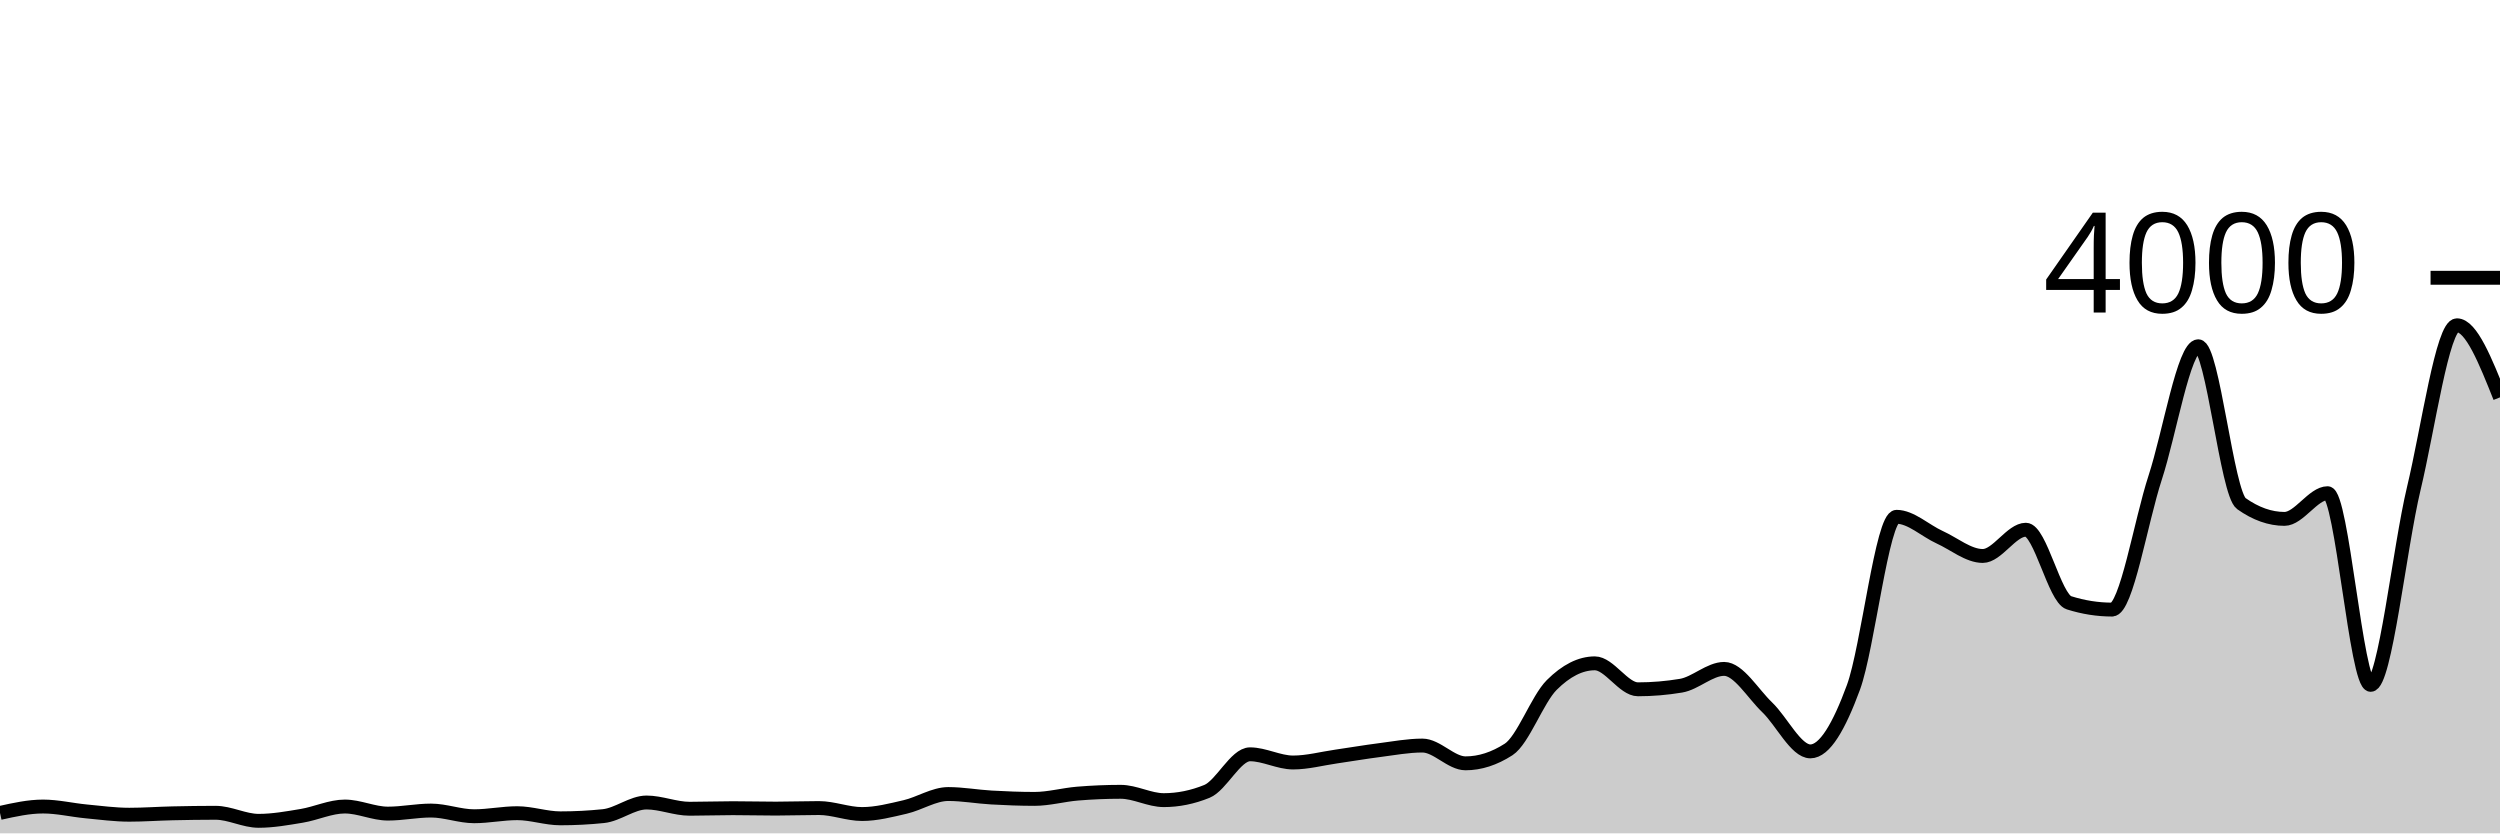
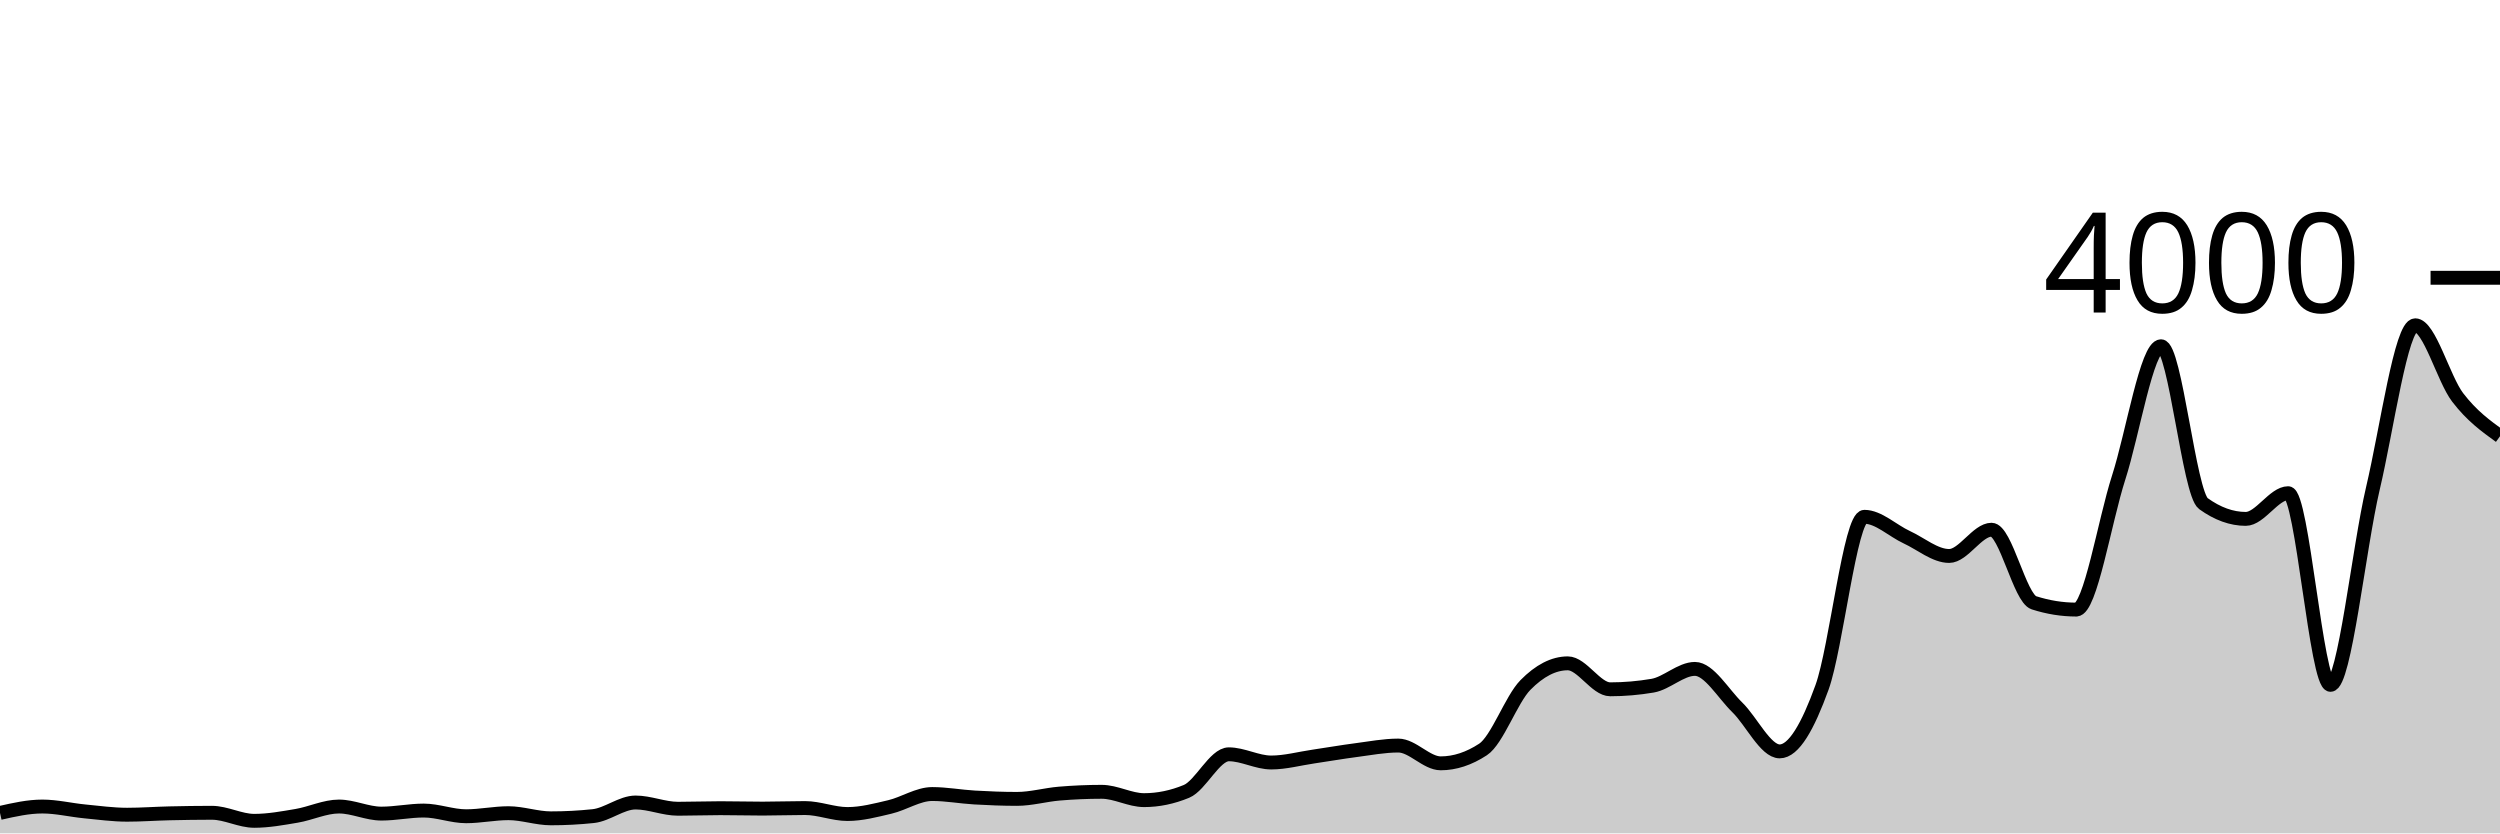
<svg xmlns="http://www.w3.org/2000/svg" viewBox="0 0 180 60">
  <g transform="translate(0,20)">
-     <path class="area" fill="rgba(0, 0, 0, 0.2)" d="M0,38.53C1.034,38.3,2.069,38.07,3.103,38.07C4.138,38.07,5.172,38.322,6.207,38.42C7.241,38.518,8.276,38.66,9.31,38.66C10.345,38.66,11.379,38.583,12.414,38.56C13.448,38.537,14.483,38.52,15.517,38.52C16.552,38.52,17.586,39.1,18.621,39.1C19.655,39.1,20.69,38.912,21.724,38.74C22.759,38.568,23.793,38.07,24.828,38.07C25.862,38.07,26.897,38.58,27.931,38.58C28.966,38.58,30,38.36,31.034,38.36C32.069,38.36,33.103,38.77,34.138,38.77C35.172,38.77,36.207,38.55,37.241,38.55C38.276,38.55,39.31,38.92,40.345,38.92C41.379,38.92,42.414,38.867,43.448,38.76C44.483,38.653,45.517,37.78,46.552,37.78C47.586,37.78,48.621,38.23,49.655,38.23C50.69,38.23,51.724,38.19,52.759,38.19C53.793,38.19,54.828,38.22,55.862,38.22C56.897,38.22,57.931,38.18,58.966,38.18C60,38.18,61.034,38.61,62.069,38.61C63.103,38.61,64.138,38.34,65.172,38.1C66.207,37.86,67.241,37.17,68.276,37.17C69.31,37.17,70.345,37.362,71.379,37.42C72.414,37.478,73.448,37.52,74.483,37.52C75.517,37.52,76.552,37.225,77.586,37.14C78.621,37.055,79.655,37.01,80.69,37.01C81.724,37.01,82.759,37.61,83.793,37.61C84.828,37.61,85.862,37.4,86.897,36.98C87.931,36.56,88.966,34.31,90,34.31C91.034,34.31,92.069,34.9,93.103,34.9C94.138,34.9,95.172,34.618,96.207,34.47C97.241,34.322,98.276,34.142,99.31,34.01C100.345,33.878,101.379,33.68,102.414,33.68C103.448,33.68,104.483,34.96,105.517,34.96C106.552,34.96,107.586,34.627,108.621,33.96C109.655,33.293,110.69,30.353,111.724,29.32C112.759,28.287,113.793,27.76,114.828,27.76C115.862,27.76,116.897,29.63,117.931,29.63C118.966,29.63,120,29.543,121.034,29.37C122.069,29.197,123.103,28.16,124.138,28.16C125.172,28.16,126.207,29.94,127.241,30.93C128.276,31.92,129.31,34.1,130.345,34.1C131.379,34.1,132.414,32.305,133.448,29.49C134.483,26.675,135.517,17.21,136.552,17.21C137.586,17.21,138.621,18.21,139.655,18.68C140.69,19.15,141.724,20.03,142.759,20.03C143.793,20.03,144.828,18.14,145.862,18.14C146.897,18.14,147.931,23.073,148.966,23.4C150,23.727,151.034,23.89,152.069,23.89C153.103,23.89,154.138,17.55,155.172,14.39C156.207,11.23,157.241,4.93,158.276,4.93C159.31,4.93,160.345,15.527,161.379,16.26C162.414,16.993,163.448,17.36,164.483,17.36C165.517,17.36,166.552,15.51,167.586,15.51C168.621,15.51,169.655,29.31,170.69,29.31C171.724,29.31,172.759,19.485,173.793,15.17C174.828,10.855,175.862,3.42,176.897,3.42C177.931,3.42,178.966,6.015,180,8.61L180,40C178.966,40,177.931,40,176.897,40C175.862,40,174.828,40,173.793,40C172.759,40,171.724,40,170.69,40C169.655,40,168.621,40,167.586,40C166.552,40,165.517,40,164.483,40C163.448,40,162.414,40,161.379,40C160.345,40,159.31,40,158.276,40C157.241,40,156.207,40,155.172,40C154.138,40,153.103,40,152.069,40C151.034,40,150,40,148.966,40C147.931,40,146.897,40,145.862,40C144.828,40,143.793,40,142.759,40C141.724,40,140.69,40,139.655,40C138.621,40,137.586,40,136.552,40C135.517,40,134.483,40,133.448,40C132.414,40,131.379,40,130.345,40C129.31,40,128.276,40,127.241,40C126.207,40,125.172,40,124.138,40C123.103,40,122.069,40,121.034,40C120,40,118.966,40,117.931,40C116.897,40,115.862,40,114.828,40C113.793,40,112.759,40,111.724,40C110.69,40,109.655,40,108.621,40C107.586,40,106.552,40,105.517,40C104.483,40,103.448,40,102.414,40C101.379,40,100.345,40,99.31,40C98.276,40,97.241,40,96.207,40C95.172,40,94.138,40,93.103,40C92.069,40,91.034,40,90,40C88.966,40,87.931,40,86.897,40C85.862,40,84.828,40,83.793,40C82.759,40,81.724,40,80.69,40C79.655,40,78.621,40,77.586,40C76.552,40,75.517,40,74.483,40C73.448,40,72.414,40,71.379,40C70.345,40,69.31,40,68.276,40C67.241,40,66.207,40,65.172,40C64.138,40,63.103,40,62.069,40C61.034,40,60,40,58.966,40C57.931,40,56.897,40,55.862,40C54.828,40,53.793,40,52.759,40C51.724,40,50.69,40,49.655,40C48.621,40,47.586,40,46.552,40C45.517,40,44.483,40,43.448,40C42.414,40,41.379,40,40.345,40C39.31,40,38.276,40,37.241,40C36.207,40,35.172,40,34.138,40C33.103,40,32.069,40,31.034,40C30,40,28.966,40,27.931,40C26.897,40,25.862,40,24.828,40C23.793,40,22.759,40,21.724,40C20.69,40,19.655,40,18.621,40C17.586,40,16.552,40,15.517,40C14.483,40,13.448,40,12.414,40C11.379,40,10.345,40,9.31,40C8.276,40,7.241,40,6.207,40C5.172,40,4.138,40,3.103,40C2.069,40,1.034,40,0,40Z" />
-     <path class="line" stroke="black" fill="none" d="M0,38.53C1.034,38.3,2.069,38.07,3.103,38.07C4.138,38.07,5.172,38.322,6.207,38.42C7.241,38.518,8.276,38.66,9.31,38.66C10.345,38.66,11.379,38.583,12.414,38.56C13.448,38.537,14.483,38.52,15.517,38.52C16.552,38.52,17.586,39.1,18.621,39.1C19.655,39.1,20.69,38.912,21.724,38.74C22.759,38.568,23.793,38.07,24.828,38.07C25.862,38.07,26.897,38.58,27.931,38.58C28.966,38.58,30,38.36,31.034,38.36C32.069,38.36,33.103,38.77,34.138,38.77C35.172,38.77,36.207,38.55,37.241,38.55C38.276,38.55,39.31,38.92,40.345,38.92C41.379,38.92,42.414,38.867,43.448,38.76C44.483,38.653,45.517,37.78,46.552,37.78C47.586,37.78,48.621,38.23,49.655,38.23C50.69,38.23,51.724,38.19,52.759,38.19C53.793,38.19,54.828,38.22,55.862,38.22C56.897,38.22,57.931,38.18,58.966,38.18C60,38.18,61.034,38.61,62.069,38.61C63.103,38.61,64.138,38.34,65.172,38.1C66.207,37.86,67.241,37.17,68.276,37.17C69.31,37.17,70.345,37.362,71.379,37.42C72.414,37.478,73.448,37.52,74.483,37.52C75.517,37.52,76.552,37.225,77.586,37.14C78.621,37.055,79.655,37.01,80.69,37.01C81.724,37.01,82.759,37.61,83.793,37.61C84.828,37.61,85.862,37.4,86.897,36.98C87.931,36.56,88.966,34.31,90,34.31C91.034,34.31,92.069,34.9,93.103,34.9C94.138,34.9,95.172,34.618,96.207,34.47C97.241,34.322,98.276,34.142,99.31,34.01C100.345,33.878,101.379,33.68,102.414,33.68C103.448,33.68,104.483,34.96,105.517,34.96C106.552,34.96,107.586,34.627,108.621,33.96C109.655,33.293,110.69,30.353,111.724,29.32C112.759,28.287,113.793,27.76,114.828,27.76C115.862,27.76,116.897,29.63,117.931,29.63C118.966,29.63,120,29.543,121.034,29.37C122.069,29.197,123.103,28.16,124.138,28.16C125.172,28.16,126.207,29.94,127.241,30.93C128.276,31.92,129.31,34.1,130.345,34.1C131.379,34.1,132.414,32.305,133.448,29.49C134.483,26.675,135.517,17.21,136.552,17.21C137.586,17.21,138.621,18.21,139.655,18.68C140.69,19.15,141.724,20.03,142.759,20.03C143.793,20.03,144.828,18.14,145.862,18.14C146.897,18.14,147.931,23.073,148.966,23.4C150,23.727,151.034,23.89,152.069,23.89C153.103,23.89,154.138,17.55,155.172,14.39C156.207,11.23,157.241,4.93,158.276,4.93C159.31,4.93,160.345,15.527,161.379,16.26C162.414,16.993,163.448,17.36,164.483,17.36C165.517,17.36,166.552,15.51,167.586,15.51C168.621,15.51,169.655,29.31,170.69,29.31C171.724,29.31,172.759,19.485,173.793,15.17C174.828,10.855,175.862,3.42,176.897,3.42C177.931,3.42,178.966,6.015,180,8.61" />
+     <path class="area" fill="rgba(0, 0, 0, 0.2)" d="M0,38.53C1.017,38.3,2.034,38.07,3.051,38.07C4.068,38.07,5.085,38.322,6.102,38.42C7.119,38.518,8.136,38.66,9.153,38.66C10.169,38.66,11.186,38.583,12.203,38.56C13.22,38.537,14.237,38.52,15.254,38.52C16.271,38.52,17.288,39.1,18.305,39.1C19.322,39.1,20.339,38.912,21.356,38.74C22.373,38.568,23.39,38.07,24.407,38.07C25.424,38.07,26.441,38.58,27.458,38.58C28.475,38.58,29.492,38.36,30.508,38.36C31.525,38.36,32.542,38.77,33.559,38.77C34.576,38.77,35.593,38.55,36.61,38.55C37.627,38.55,38.644,38.92,39.661,38.92C40.678,38.92,41.695,38.867,42.712,38.76C43.729,38.653,44.746,37.78,45.763,37.78C46.78,37.78,47.797,38.23,48.814,38.23C49.831,38.23,50.847,38.19,51.864,38.19C52.881,38.19,53.898,38.22,54.915,38.22C55.932,38.22,56.949,38.18,57.966,38.18C58.983,38.18,60,38.61,61.017,38.61C62.034,38.61,63.051,38.34,64.068,38.1C65.085,37.86,66.102,37.17,67.119,37.17C68.136,37.17,69.153,37.362,70.169,37.42C71.186,37.478,72.203,37.52,73.22,37.52C74.237,37.52,75.254,37.225,76.271,37.14C77.288,37.055,78.305,37.01,79.322,37.01C80.339,37.01,81.356,37.61,82.373,37.61C83.39,37.61,84.407,37.4,85.424,36.98C86.441,36.56,87.458,34.31,88.475,34.31C89.492,34.31,90.508,34.9,91.525,34.9C92.542,34.9,93.559,34.618,94.576,34.47C95.593,34.322,96.61,34.142,97.627,34.01C98.644,33.878,99.661,33.68,100.678,33.68C101.695,33.68,102.712,34.96,103.729,34.96C104.746,34.96,105.763,34.627,106.78,33.96C107.797,33.293,108.814,30.353,109.831,29.32C110.847,28.287,111.864,27.76,112.881,27.76C113.898,27.76,114.915,29.63,115.932,29.63C116.949,29.63,117.966,29.543,118.983,29.37C120,29.197,121.017,28.16,122.034,28.16C123.051,28.16,124.068,29.94,125.085,30.93C126.102,31.92,127.119,34.1,128.136,34.1C129.153,34.1,130.169,32.305,131.186,29.49C132.203,26.675,133.22,17.21,134.237,17.21C135.254,17.21,136.271,18.21,137.288,18.68C138.305,19.15,139.322,20.03,140.339,20.03C141.356,20.03,142.373,18.14,143.39,18.14C144.407,18.14,145.424,23.073,146.441,23.4C147.458,23.727,148.475,23.89,149.492,23.89C150.508,23.89,151.525,17.55,152.542,14.39C153.559,11.23,154.576,4.93,155.593,4.93C156.61,4.93,157.627,15.527,158.644,16.26C159.661,16.993,160.678,17.36,161.695,17.36C162.712,17.36,163.729,15.51,164.746,15.51C165.763,15.51,166.78,29.31,167.797,29.31C168.814,29.31,169.831,19.485,170.847,15.17C171.864,10.855,172.881,3.42,173.898,3.42C174.915,3.42,175.932,7.278,176.949,8.61C177.966,9.942,178.983,10.676,180,11.41L180,40C178.983,40,177.966,40,176.949,40C175.932,40,174.915,40,173.898,40C172.881,40,171.864,40,170.847,40C169.831,40,168.814,40,167.797,40C166.78,40,165.763,40,164.746,40C163.729,40,162.712,40,161.695,40C160.678,40,159.661,40,158.644,40C157.627,40,156.61,40,155.593,40C154.576,40,153.559,40,152.542,40C151.525,40,150.508,40,149.492,40C148.475,40,147.458,40,146.441,40C145.424,40,144.407,40,143.39,40C142.373,40,141.356,40,140.339,40C139.322,40,138.305,40,137.288,40C136.271,40,135.254,40,134.237,40C133.22,40,132.203,40,131.186,40C130.169,40,129.153,40,128.136,40C127.119,40,126.102,40,125.085,40C124.068,40,123.051,40,122.034,40C121.017,40,120,40,118.983,40C117.966,40,116.949,40,115.932,40C114.915,40,113.898,40,112.881,40C111.864,40,110.847,40,109.831,40C108.814,40,107.797,40,106.78,40C105.763,40,104.746,40,103.729,40C102.712,40,101.695,40,100.678,40C99.661,40,98.644,40,97.627,40C96.61,40,95.593,40,94.576,40C93.559,40,92.542,40,91.525,40C90.508,40,89.492,40,88.475,40C87.458,40,86.441,40,85.424,40C84.407,40,83.39,40,82.373,40C81.356,40,80.339,40,79.322,40C78.305,40,77.288,40,76.271,40C75.254,40,74.237,40,73.22,40C72.203,40,71.186,40,70.169,40C69.153,40,68.136,40,67.119,40C66.102,40,65.085,40,64.068,40C63.051,40,62.034,40,61.017,40C60,40,58.983,40,57.966,40C56.949,40,55.932,40,54.915,40C53.898,40,52.881,40,51.864,40C50.847,40,49.831,40,48.814,40C47.797,40,46.78,40,45.763,40C44.746,40,43.729,40,42.712,40C41.695,40,40.678,40,39.661,40C38.644,40,37.627,40,36.61,40C35.593,40,34.576,40,33.559,40C32.542,40,31.525,40,30.508,40C29.492,40,28.475,40,27.458,40C26.441,40,25.424,40,24.407,40C23.39,40,22.373,40,21.356,40C20.339,40,19.322,40,18.305,40C17.288,40,16.271,40,15.254,40C14.237,40,13.22,40,12.203,40C11.186,40,10.169,40,9.153,40C8.136,40,7.119,40,6.102,40C5.085,40,4.068,40,3.051,40C2.034,40,1.017,40,0,40Z" />
+     <path class="line" stroke="black" fill="none" d="M0,38.53C1.017,38.3,2.034,38.07,3.051,38.07C4.068,38.07,5.085,38.322,6.102,38.42C7.119,38.518,8.136,38.66,9.153,38.66C10.169,38.66,11.186,38.583,12.203,38.56C13.22,38.537,14.237,38.52,15.254,38.52C16.271,38.52,17.288,39.1,18.305,39.1C19.322,39.1,20.339,38.912,21.356,38.74C22.373,38.568,23.39,38.07,24.407,38.07C25.424,38.07,26.441,38.58,27.458,38.58C28.475,38.58,29.492,38.36,30.508,38.36C31.525,38.36,32.542,38.77,33.559,38.77C34.576,38.77,35.593,38.55,36.61,38.55C37.627,38.55,38.644,38.92,39.661,38.92C40.678,38.92,41.695,38.867,42.712,38.76C43.729,38.653,44.746,37.78,45.763,37.78C46.78,37.78,47.797,38.23,48.814,38.23C49.831,38.23,50.847,38.19,51.864,38.19C52.881,38.19,53.898,38.22,54.915,38.22C55.932,38.22,56.949,38.18,57.966,38.18C58.983,38.18,60,38.61,61.017,38.61C62.034,38.61,63.051,38.34,64.068,38.1C65.085,37.86,66.102,37.17,67.119,37.17C68.136,37.17,69.153,37.362,70.169,37.42C71.186,37.478,72.203,37.52,73.22,37.52C74.237,37.52,75.254,37.225,76.271,37.14C77.288,37.055,78.305,37.01,79.322,37.01C80.339,37.01,81.356,37.61,82.373,37.61C83.39,37.61,84.407,37.4,85.424,36.98C86.441,36.56,87.458,34.31,88.475,34.31C89.492,34.31,90.508,34.9,91.525,34.9C92.542,34.9,93.559,34.618,94.576,34.47C95.593,34.322,96.61,34.142,97.627,34.01C98.644,33.878,99.661,33.68,100.678,33.68C101.695,33.68,102.712,34.96,103.729,34.96C104.746,34.96,105.763,34.627,106.78,33.96C107.797,33.293,108.814,30.353,109.831,29.32C110.847,28.287,111.864,27.76,112.881,27.76C113.898,27.76,114.915,29.63,115.932,29.63C116.949,29.63,117.966,29.543,118.983,29.37C120,29.197,121.017,28.16,122.034,28.16C123.051,28.16,124.068,29.94,125.085,30.93C126.102,31.92,127.119,34.1,128.136,34.1C129.153,34.1,130.169,32.305,131.186,29.49C132.203,26.675,133.22,17.21,134.237,17.21C135.254,17.21,136.271,18.21,137.288,18.68C138.305,19.15,139.322,20.03,140.339,20.03C141.356,20.03,142.373,18.14,143.39,18.14C144.407,18.14,145.424,23.073,146.441,23.4C147.458,23.727,148.475,23.89,149.492,23.89C150.508,23.89,151.525,17.55,152.542,14.39C153.559,11.23,154.576,4.93,155.593,4.93C156.61,4.93,157.627,15.527,158.644,16.26C159.661,16.993,160.678,17.36,161.695,17.36C162.712,17.36,163.729,15.51,164.746,15.51C165.763,15.51,166.78,29.31,167.797,29.31C168.814,29.31,169.831,19.485,170.847,15.17C171.864,10.855,172.881,3.42,173.898,3.42C174.915,3.42,175.932,7.278,176.949,8.61C177.966,9.942,178.983,10.676,180,11.41" />
    <path class="axis-ceiling" stroke-width="1" stroke="black" fill="none" d="M175,0L180,0" />
    <text class="axis-ceiling-label" font-family="sans-serif" text-anchor="end" font-size="10px" x="170" y="2.5">4000</text>
  </g>
</svg>
